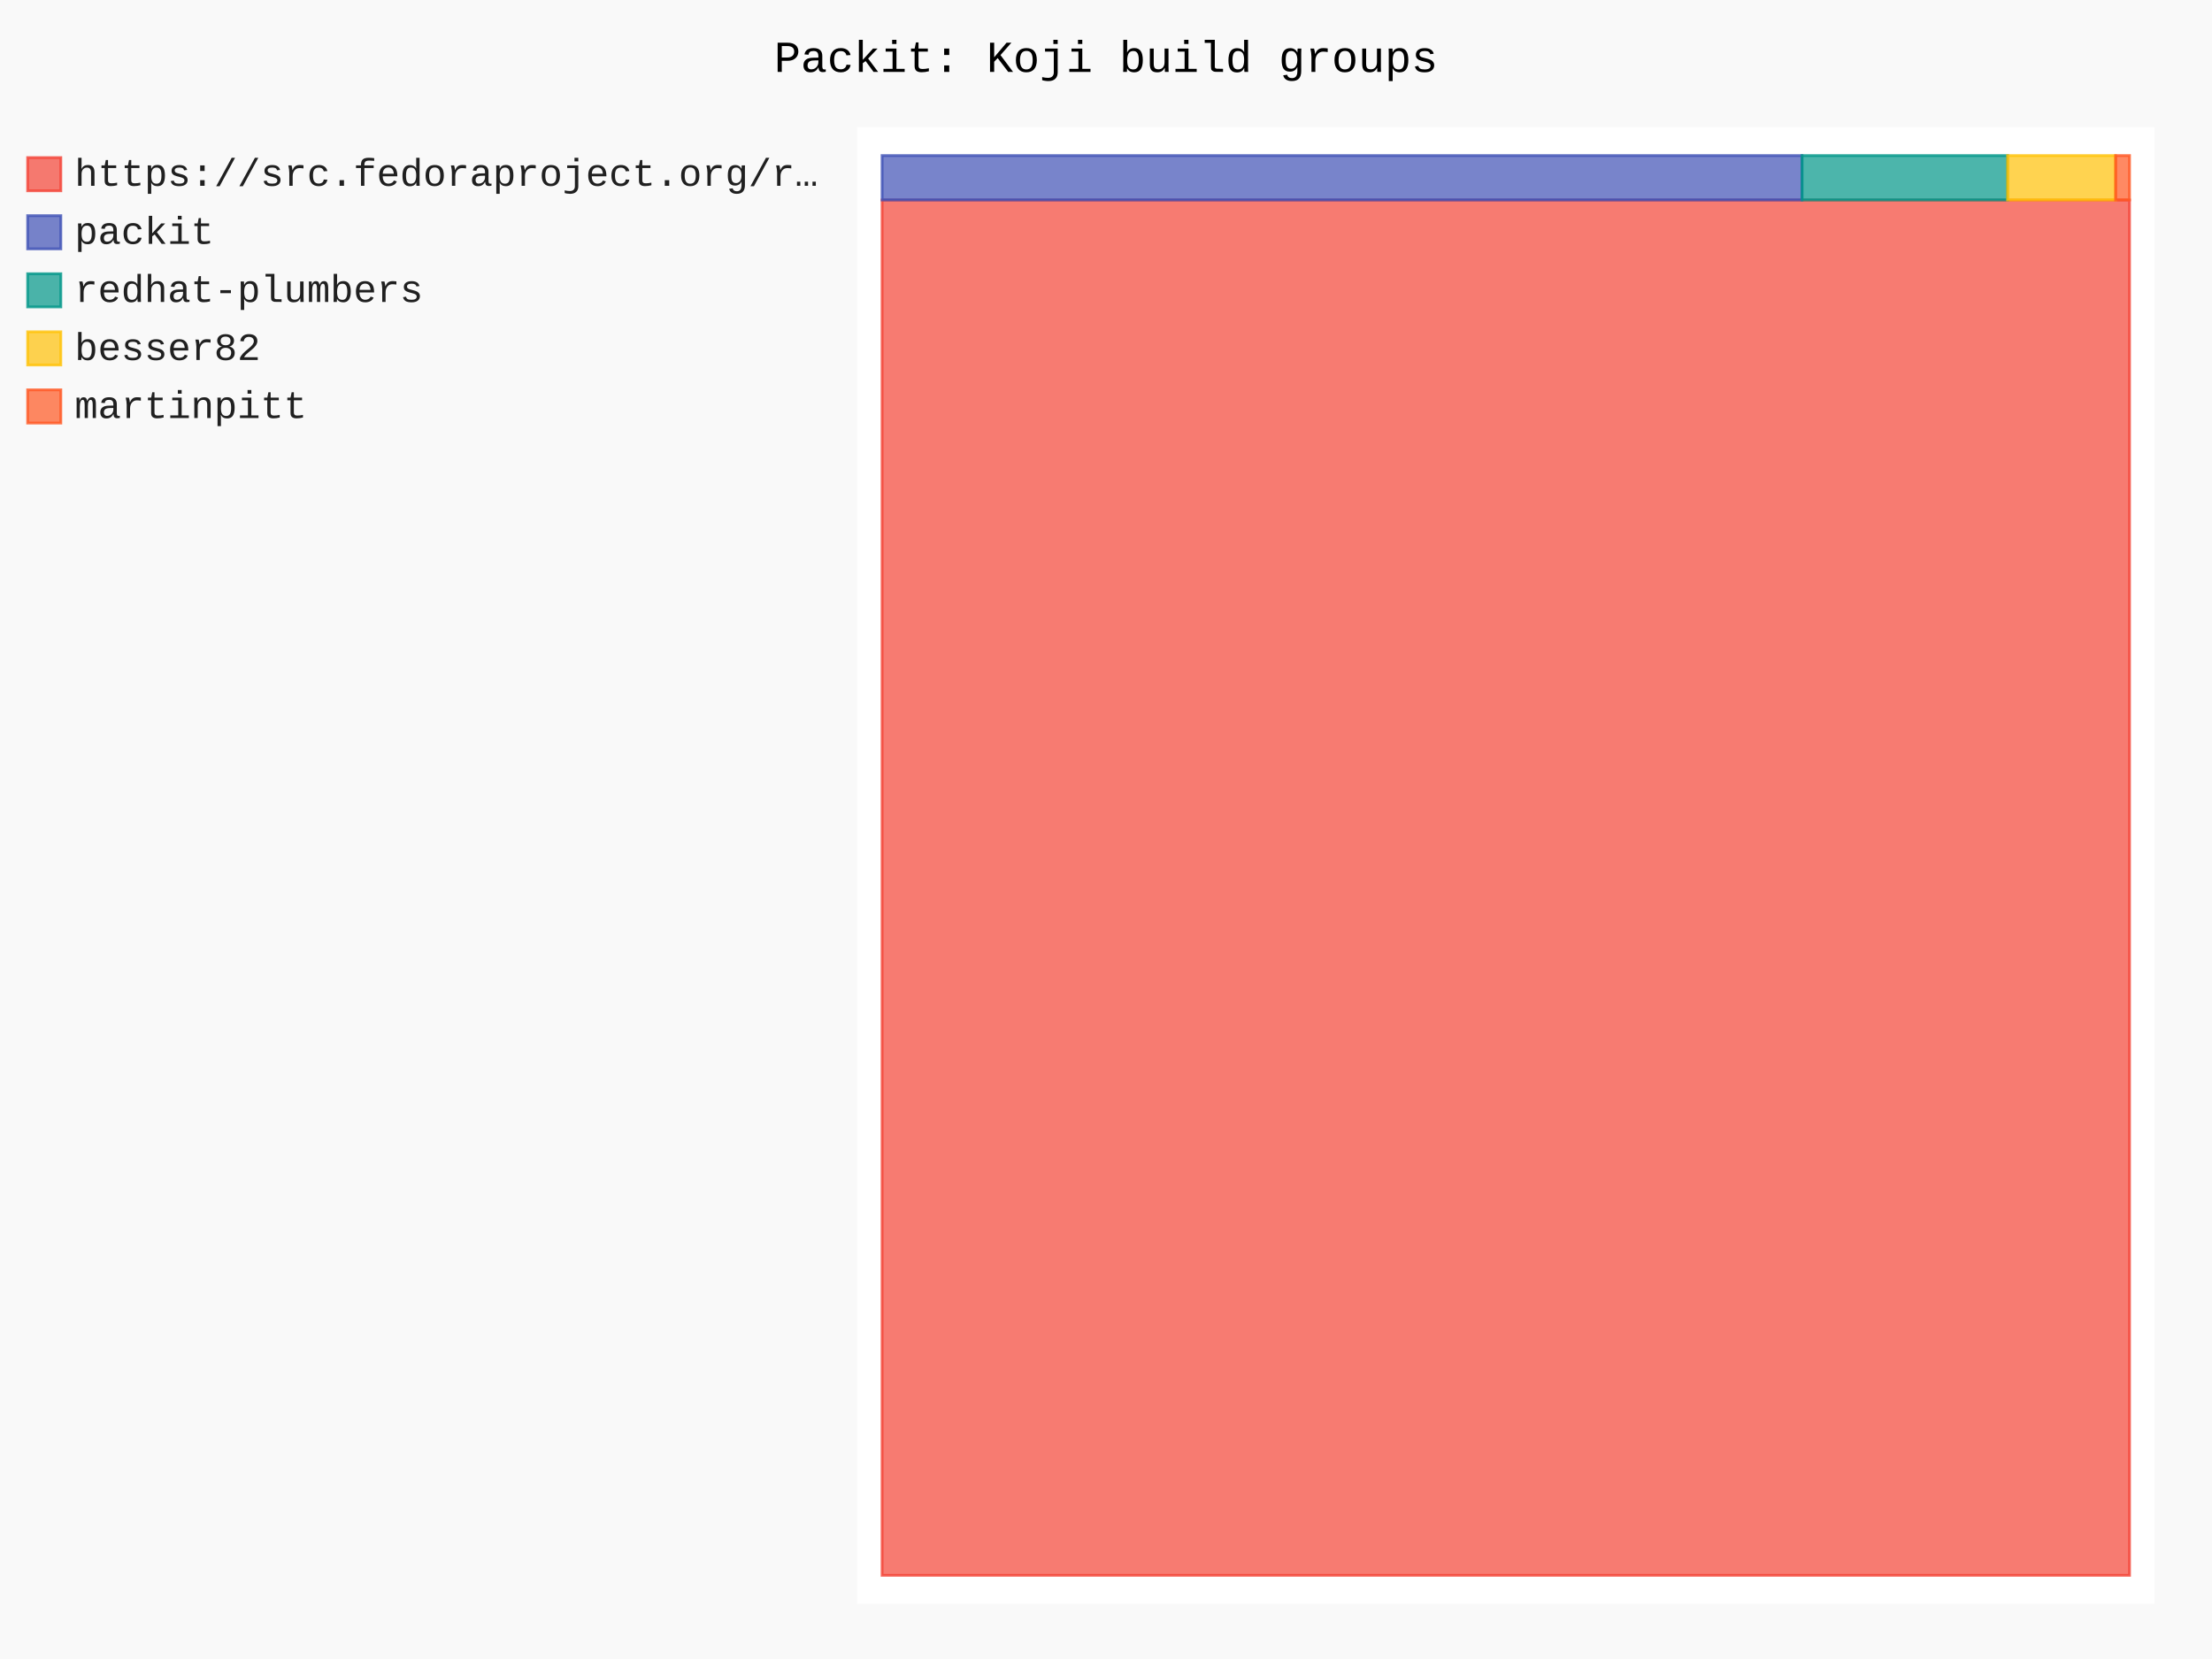
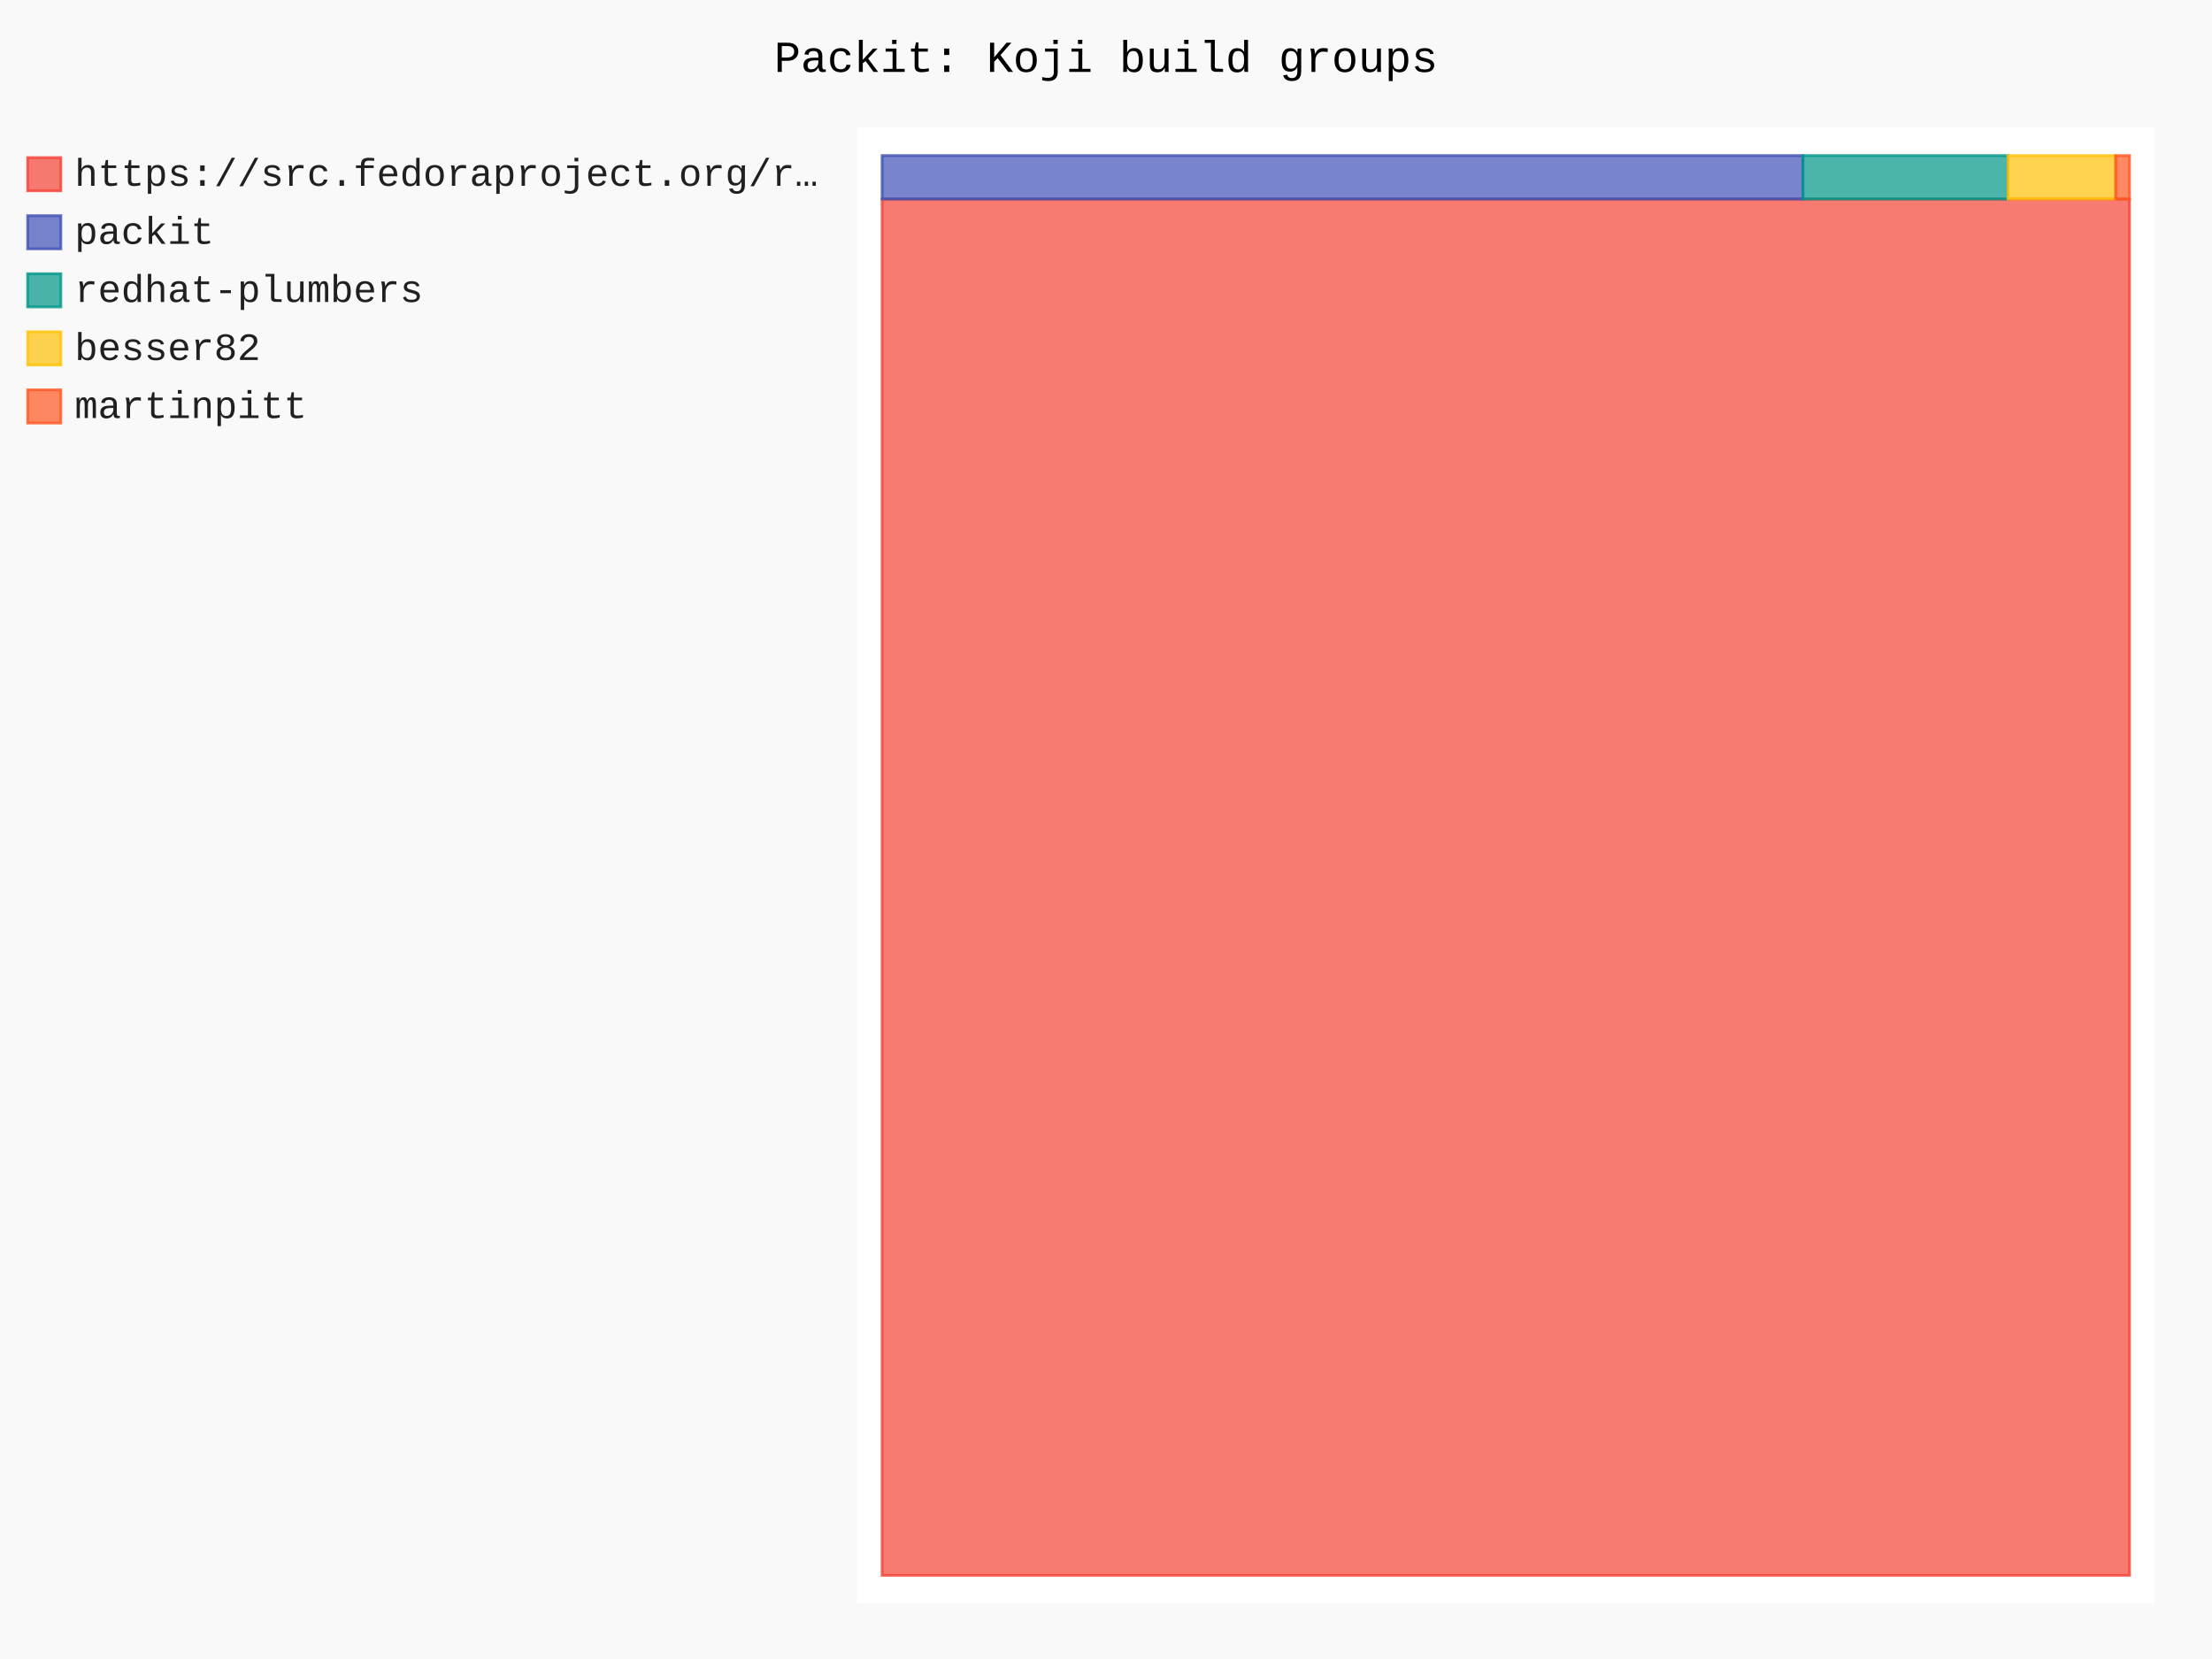
- <svg xmlns="http://www.w3.org/2000/svg" id="chart-d5c7834b-bd53-4744-a1b5-3cf32848d8d3" class="pygal-chart" viewBox="0 0 800 600">
+ <svg xmlns="http://www.w3.org/2000/svg" id="chart-4c602b51-4d0d-4aeb-8c3e-d94c68c3548e" class="pygal-chart" viewBox="0 0 800 600">
  <defs>
-     <style type="text/css">#chart-d5c7834b-bd53-4744-a1b5-3cf32848d8d3{-webkit-user-select:none;-webkit-font-smoothing:antialiased;font-family:Consolas,"Liberation Mono",Menlo,Courier,monospace}#chart-d5c7834b-bd53-4744-a1b5-3cf32848d8d3 .title{font-family:Consolas,"Liberation Mono",Menlo,Courier,monospace;font-size:16px}#chart-d5c7834b-bd53-4744-a1b5-3cf32848d8d3 .legends .legend text{font-family:Consolas,"Liberation Mono",Menlo,Courier,monospace;font-size:14px}#chart-d5c7834b-bd53-4744-a1b5-3cf32848d8d3 .axis text{font-family:Consolas,"Liberation Mono",Menlo,Courier,monospace;font-size:10px}#chart-d5c7834b-bd53-4744-a1b5-3cf32848d8d3 .axis text.major{font-family:Consolas,"Liberation Mono",Menlo,Courier,monospace;font-size:10px}#chart-d5c7834b-bd53-4744-a1b5-3cf32848d8d3 .text-overlay text.value{font-family:Consolas,"Liberation Mono",Menlo,Courier,monospace;font-size:16px}#chart-d5c7834b-bd53-4744-a1b5-3cf32848d8d3 .text-overlay text.label{font-family:Consolas,"Liberation Mono",Menlo,Courier,monospace;font-size:10px}#chart-d5c7834b-bd53-4744-a1b5-3cf32848d8d3 .tooltip{font-family:Consolas,"Liberation Mono",Menlo,Courier,monospace;font-size:14px}#chart-d5c7834b-bd53-4744-a1b5-3cf32848d8d3 text.no_data{font-family:Consolas,"Liberation Mono",Menlo,Courier,monospace;font-size:64px}
- #chart-d5c7834b-bd53-4744-a1b5-3cf32848d8d3{background-color:rgba(249,249,249,1)}#chart-d5c7834b-bd53-4744-a1b5-3cf32848d8d3 path,#chart-d5c7834b-bd53-4744-a1b5-3cf32848d8d3 line,#chart-d5c7834b-bd53-4744-a1b5-3cf32848d8d3 rect,#chart-d5c7834b-bd53-4744-a1b5-3cf32848d8d3 circle{-webkit-transition:150ms;-moz-transition:150ms;transition:150ms}#chart-d5c7834b-bd53-4744-a1b5-3cf32848d8d3 .graph &gt; .background{fill:rgba(249,249,249,1)}#chart-d5c7834b-bd53-4744-a1b5-3cf32848d8d3 .plot &gt; .background{fill:rgba(255,255,255,1)}#chart-d5c7834b-bd53-4744-a1b5-3cf32848d8d3 .graph{fill:rgba(0,0,0,.87)}#chart-d5c7834b-bd53-4744-a1b5-3cf32848d8d3 text.no_data{fill:rgba(0,0,0,1)}#chart-d5c7834b-bd53-4744-a1b5-3cf32848d8d3 .title{fill:rgba(0,0,0,1)}#chart-d5c7834b-bd53-4744-a1b5-3cf32848d8d3 .legends .legend text{fill:rgba(0,0,0,.87)}#chart-d5c7834b-bd53-4744-a1b5-3cf32848d8d3 .legends .legend:hover text{fill:rgba(0,0,0,1)}#chart-d5c7834b-bd53-4744-a1b5-3cf32848d8d3 .axis .line{stroke:rgba(0,0,0,1)}#chart-d5c7834b-bd53-4744-a1b5-3cf32848d8d3 .axis .guide.line{stroke:rgba(0,0,0,.54)}#chart-d5c7834b-bd53-4744-a1b5-3cf32848d8d3 .axis .major.line{stroke:rgba(0,0,0,.87)}#chart-d5c7834b-bd53-4744-a1b5-3cf32848d8d3 .axis text.major{fill:rgba(0,0,0,1)}#chart-d5c7834b-bd53-4744-a1b5-3cf32848d8d3 .axis.y .guides:hover .guide.line,#chart-d5c7834b-bd53-4744-a1b5-3cf32848d8d3 .line-graph .axis.x .guides:hover .guide.line,#chart-d5c7834b-bd53-4744-a1b5-3cf32848d8d3 .stackedline-graph .axis.x .guides:hover .guide.line,#chart-d5c7834b-bd53-4744-a1b5-3cf32848d8d3 .xy-graph .axis.x .guides:hover .guide.line{stroke:rgba(0,0,0,1)}#chart-d5c7834b-bd53-4744-a1b5-3cf32848d8d3 .axis .guides:hover text{fill:rgba(0,0,0,1)}#chart-d5c7834b-bd53-4744-a1b5-3cf32848d8d3 .reactive{fill-opacity:.7;stroke-opacity:.8;stroke-width:1}#chart-d5c7834b-bd53-4744-a1b5-3cf32848d8d3 .ci{stroke:rgba(0,0,0,.87)}#chart-d5c7834b-bd53-4744-a1b5-3cf32848d8d3 .reactive.active,#chart-d5c7834b-bd53-4744-a1b5-3cf32848d8d3 .active .reactive{fill-opacity:.8;stroke-opacity:.9;stroke-width:4}#chart-d5c7834b-bd53-4744-a1b5-3cf32848d8d3 .ci .reactive.active{stroke-width:1.5}#chart-d5c7834b-bd53-4744-a1b5-3cf32848d8d3 .series text{fill:rgba(0,0,0,1)}#chart-d5c7834b-bd53-4744-a1b5-3cf32848d8d3 .tooltip rect{fill:rgba(255,255,255,1);stroke:rgba(0,0,0,1);-webkit-transition:opacity 150ms;-moz-transition:opacity 150ms;transition:opacity 150ms}#chart-d5c7834b-bd53-4744-a1b5-3cf32848d8d3 .tooltip .label{fill:rgba(0,0,0,.87)}#chart-d5c7834b-bd53-4744-a1b5-3cf32848d8d3 .tooltip .label{fill:rgba(0,0,0,.87)}#chart-d5c7834b-bd53-4744-a1b5-3cf32848d8d3 .tooltip .legend{font-size:.8em;fill:rgba(0,0,0,.54)}#chart-d5c7834b-bd53-4744-a1b5-3cf32848d8d3 .tooltip .x_label{font-size:.6em;fill:rgba(0,0,0,1)}#chart-d5c7834b-bd53-4744-a1b5-3cf32848d8d3 .tooltip .xlink{font-size:.5em;text-decoration:underline}#chart-d5c7834b-bd53-4744-a1b5-3cf32848d8d3 .tooltip .value{font-size:1.5em}#chart-d5c7834b-bd53-4744-a1b5-3cf32848d8d3 .bound{font-size:.5em}#chart-d5c7834b-bd53-4744-a1b5-3cf32848d8d3 .max-value{font-size:.75em;fill:rgba(0,0,0,.54)}#chart-d5c7834b-bd53-4744-a1b5-3cf32848d8d3 .map-element{fill:rgba(255,255,255,1);stroke:rgba(0,0,0,.54) !important}#chart-d5c7834b-bd53-4744-a1b5-3cf32848d8d3 .map-element .reactive{fill-opacity:inherit;stroke-opacity:inherit}#chart-d5c7834b-bd53-4744-a1b5-3cf32848d8d3 .color-0,#chart-d5c7834b-bd53-4744-a1b5-3cf32848d8d3 .color-0 a:visited{stroke:#F44336;fill:#F44336}#chart-d5c7834b-bd53-4744-a1b5-3cf32848d8d3 .color-1,#chart-d5c7834b-bd53-4744-a1b5-3cf32848d8d3 .color-1 a:visited{stroke:#3F51B5;fill:#3F51B5}#chart-d5c7834b-bd53-4744-a1b5-3cf32848d8d3 .color-2,#chart-d5c7834b-bd53-4744-a1b5-3cf32848d8d3 .color-2 a:visited{stroke:#009688;fill:#009688}#chart-d5c7834b-bd53-4744-a1b5-3cf32848d8d3 .color-3,#chart-d5c7834b-bd53-4744-a1b5-3cf32848d8d3 .color-3 a:visited{stroke:#FFC107;fill:#FFC107}#chart-d5c7834b-bd53-4744-a1b5-3cf32848d8d3 .color-4,#chart-d5c7834b-bd53-4744-a1b5-3cf32848d8d3 .color-4 a:visited{stroke:#FF5722;fill:#FF5722}#chart-d5c7834b-bd53-4744-a1b5-3cf32848d8d3 .text-overlay .color-0 text{fill:black}#chart-d5c7834b-bd53-4744-a1b5-3cf32848d8d3 .text-overlay .color-1 text{fill:black}#chart-d5c7834b-bd53-4744-a1b5-3cf32848d8d3 .text-overlay .color-2 text{fill:black}#chart-d5c7834b-bd53-4744-a1b5-3cf32848d8d3 .text-overlay .color-3 text{fill:black}#chart-d5c7834b-bd53-4744-a1b5-3cf32848d8d3 .text-overlay .color-4 text{fill:black}
- #chart-d5c7834b-bd53-4744-a1b5-3cf32848d8d3 text.no_data{text-anchor:middle}#chart-d5c7834b-bd53-4744-a1b5-3cf32848d8d3 .guide.line{fill:none}#chart-d5c7834b-bd53-4744-a1b5-3cf32848d8d3 .centered{text-anchor:middle}#chart-d5c7834b-bd53-4744-a1b5-3cf32848d8d3 .title{text-anchor:middle}#chart-d5c7834b-bd53-4744-a1b5-3cf32848d8d3 .legends .legend text{fill-opacity:1}#chart-d5c7834b-bd53-4744-a1b5-3cf32848d8d3 .axis.x text{text-anchor:middle}#chart-d5c7834b-bd53-4744-a1b5-3cf32848d8d3 .axis.x:not(.web) text[transform]{text-anchor:start}#chart-d5c7834b-bd53-4744-a1b5-3cf32848d8d3 .axis.x:not(.web) text[transform].backwards{text-anchor:end}#chart-d5c7834b-bd53-4744-a1b5-3cf32848d8d3 .axis.y text{text-anchor:end}#chart-d5c7834b-bd53-4744-a1b5-3cf32848d8d3 .axis.y text[transform].backwards{text-anchor:start}#chart-d5c7834b-bd53-4744-a1b5-3cf32848d8d3 .axis.y2 text{text-anchor:start}#chart-d5c7834b-bd53-4744-a1b5-3cf32848d8d3 .axis.y2 text[transform].backwards{text-anchor:end}#chart-d5c7834b-bd53-4744-a1b5-3cf32848d8d3 .axis .guide.line{stroke-dasharray:4,4;stroke:black}#chart-d5c7834b-bd53-4744-a1b5-3cf32848d8d3 .axis .major.guide.line{stroke-dasharray:6,6;stroke:black}#chart-d5c7834b-bd53-4744-a1b5-3cf32848d8d3 .horizontal .axis.y .guide.line,#chart-d5c7834b-bd53-4744-a1b5-3cf32848d8d3 .horizontal .axis.y2 .guide.line,#chart-d5c7834b-bd53-4744-a1b5-3cf32848d8d3 .vertical .axis.x .guide.line{opacity:0}#chart-d5c7834b-bd53-4744-a1b5-3cf32848d8d3 .horizontal .axis.always_show .guide.line,#chart-d5c7834b-bd53-4744-a1b5-3cf32848d8d3 .vertical .axis.always_show .guide.line{opacity:1 !important}#chart-d5c7834b-bd53-4744-a1b5-3cf32848d8d3 .axis.y .guides:hover .guide.line,#chart-d5c7834b-bd53-4744-a1b5-3cf32848d8d3 .axis.y2 .guides:hover .guide.line,#chart-d5c7834b-bd53-4744-a1b5-3cf32848d8d3 .axis.x .guides:hover .guide.line{opacity:1}#chart-d5c7834b-bd53-4744-a1b5-3cf32848d8d3 .axis .guides:hover text{opacity:1}#chart-d5c7834b-bd53-4744-a1b5-3cf32848d8d3 .nofill{fill:none}#chart-d5c7834b-bd53-4744-a1b5-3cf32848d8d3 .subtle-fill{fill-opacity:.2}#chart-d5c7834b-bd53-4744-a1b5-3cf32848d8d3 .dot{stroke-width:1px;fill-opacity:1;stroke-opacity:1}#chart-d5c7834b-bd53-4744-a1b5-3cf32848d8d3 .dot.active{stroke-width:5px}#chart-d5c7834b-bd53-4744-a1b5-3cf32848d8d3 .dot.negative{fill:transparent}#chart-d5c7834b-bd53-4744-a1b5-3cf32848d8d3 text,#chart-d5c7834b-bd53-4744-a1b5-3cf32848d8d3 tspan{stroke:none !important}#chart-d5c7834b-bd53-4744-a1b5-3cf32848d8d3 .series text.active{opacity:1}#chart-d5c7834b-bd53-4744-a1b5-3cf32848d8d3 .tooltip rect{fill-opacity:.95;stroke-width:.5}#chart-d5c7834b-bd53-4744-a1b5-3cf32848d8d3 .tooltip text{fill-opacity:1}#chart-d5c7834b-bd53-4744-a1b5-3cf32848d8d3 .showable{visibility:hidden}#chart-d5c7834b-bd53-4744-a1b5-3cf32848d8d3 .showable.shown{visibility:visible}#chart-d5c7834b-bd53-4744-a1b5-3cf32848d8d3 .gauge-background{fill:rgba(229,229,229,1);stroke:none}#chart-d5c7834b-bd53-4744-a1b5-3cf32848d8d3 .bg-lines{stroke:rgba(249,249,249,1);stroke-width:2px}</style>
+     <style type="text/css">#chart-4c602b51-4d0d-4aeb-8c3e-d94c68c3548e{-webkit-user-select:none;-webkit-font-smoothing:antialiased;font-family:Consolas,"Liberation Mono",Menlo,Courier,monospace}#chart-4c602b51-4d0d-4aeb-8c3e-d94c68c3548e .title{font-family:Consolas,"Liberation Mono",Menlo,Courier,monospace;font-size:16px}#chart-4c602b51-4d0d-4aeb-8c3e-d94c68c3548e .legends .legend text{font-family:Consolas,"Liberation Mono",Menlo,Courier,monospace;font-size:14px}#chart-4c602b51-4d0d-4aeb-8c3e-d94c68c3548e .axis text{font-family:Consolas,"Liberation Mono",Menlo,Courier,monospace;font-size:10px}#chart-4c602b51-4d0d-4aeb-8c3e-d94c68c3548e .axis text.major{font-family:Consolas,"Liberation Mono",Menlo,Courier,monospace;font-size:10px}#chart-4c602b51-4d0d-4aeb-8c3e-d94c68c3548e .text-overlay text.value{font-family:Consolas,"Liberation Mono",Menlo,Courier,monospace;font-size:16px}#chart-4c602b51-4d0d-4aeb-8c3e-d94c68c3548e .text-overlay text.label{font-family:Consolas,"Liberation Mono",Menlo,Courier,monospace;font-size:10px}#chart-4c602b51-4d0d-4aeb-8c3e-d94c68c3548e .tooltip{font-family:Consolas,"Liberation Mono",Menlo,Courier,monospace;font-size:14px}#chart-4c602b51-4d0d-4aeb-8c3e-d94c68c3548e text.no_data{font-family:Consolas,"Liberation Mono",Menlo,Courier,monospace;font-size:64px}
+ #chart-4c602b51-4d0d-4aeb-8c3e-d94c68c3548e{background-color:rgba(249,249,249,1)}#chart-4c602b51-4d0d-4aeb-8c3e-d94c68c3548e path,#chart-4c602b51-4d0d-4aeb-8c3e-d94c68c3548e line,#chart-4c602b51-4d0d-4aeb-8c3e-d94c68c3548e rect,#chart-4c602b51-4d0d-4aeb-8c3e-d94c68c3548e circle{-webkit-transition:150ms;-moz-transition:150ms;transition:150ms}#chart-4c602b51-4d0d-4aeb-8c3e-d94c68c3548e .graph &gt; .background{fill:rgba(249,249,249,1)}#chart-4c602b51-4d0d-4aeb-8c3e-d94c68c3548e .plot &gt; .background{fill:rgba(255,255,255,1)}#chart-4c602b51-4d0d-4aeb-8c3e-d94c68c3548e .graph{fill:rgba(0,0,0,.87)}#chart-4c602b51-4d0d-4aeb-8c3e-d94c68c3548e text.no_data{fill:rgba(0,0,0,1)}#chart-4c602b51-4d0d-4aeb-8c3e-d94c68c3548e .title{fill:rgba(0,0,0,1)}#chart-4c602b51-4d0d-4aeb-8c3e-d94c68c3548e .legends .legend text{fill:rgba(0,0,0,.87)}#chart-4c602b51-4d0d-4aeb-8c3e-d94c68c3548e .legends .legend:hover text{fill:rgba(0,0,0,1)}#chart-4c602b51-4d0d-4aeb-8c3e-d94c68c3548e .axis .line{stroke:rgba(0,0,0,1)}#chart-4c602b51-4d0d-4aeb-8c3e-d94c68c3548e .axis .guide.line{stroke:rgba(0,0,0,.54)}#chart-4c602b51-4d0d-4aeb-8c3e-d94c68c3548e .axis .major.line{stroke:rgba(0,0,0,.87)}#chart-4c602b51-4d0d-4aeb-8c3e-d94c68c3548e .axis text.major{fill:rgba(0,0,0,1)}#chart-4c602b51-4d0d-4aeb-8c3e-d94c68c3548e .axis.y .guides:hover .guide.line,#chart-4c602b51-4d0d-4aeb-8c3e-d94c68c3548e .line-graph .axis.x .guides:hover .guide.line,#chart-4c602b51-4d0d-4aeb-8c3e-d94c68c3548e .stackedline-graph .axis.x .guides:hover .guide.line,#chart-4c602b51-4d0d-4aeb-8c3e-d94c68c3548e .xy-graph .axis.x .guides:hover .guide.line{stroke:rgba(0,0,0,1)}#chart-4c602b51-4d0d-4aeb-8c3e-d94c68c3548e .axis .guides:hover text{fill:rgba(0,0,0,1)}#chart-4c602b51-4d0d-4aeb-8c3e-d94c68c3548e .reactive{fill-opacity:.7;stroke-opacity:.8;stroke-width:1}#chart-4c602b51-4d0d-4aeb-8c3e-d94c68c3548e .ci{stroke:rgba(0,0,0,.87)}#chart-4c602b51-4d0d-4aeb-8c3e-d94c68c3548e .reactive.active,#chart-4c602b51-4d0d-4aeb-8c3e-d94c68c3548e .active .reactive{fill-opacity:.8;stroke-opacity:.9;stroke-width:4}#chart-4c602b51-4d0d-4aeb-8c3e-d94c68c3548e .ci .reactive.active{stroke-width:1.5}#chart-4c602b51-4d0d-4aeb-8c3e-d94c68c3548e .series text{fill:rgba(0,0,0,1)}#chart-4c602b51-4d0d-4aeb-8c3e-d94c68c3548e .tooltip rect{fill:rgba(255,255,255,1);stroke:rgba(0,0,0,1);-webkit-transition:opacity 150ms;-moz-transition:opacity 150ms;transition:opacity 150ms}#chart-4c602b51-4d0d-4aeb-8c3e-d94c68c3548e .tooltip .label{fill:rgba(0,0,0,.87)}#chart-4c602b51-4d0d-4aeb-8c3e-d94c68c3548e .tooltip .label{fill:rgba(0,0,0,.87)}#chart-4c602b51-4d0d-4aeb-8c3e-d94c68c3548e .tooltip .legend{font-size:.8em;fill:rgba(0,0,0,.54)}#chart-4c602b51-4d0d-4aeb-8c3e-d94c68c3548e .tooltip .x_label{font-size:.6em;fill:rgba(0,0,0,1)}#chart-4c602b51-4d0d-4aeb-8c3e-d94c68c3548e .tooltip .xlink{font-size:.5em;text-decoration:underline}#chart-4c602b51-4d0d-4aeb-8c3e-d94c68c3548e .tooltip .value{font-size:1.5em}#chart-4c602b51-4d0d-4aeb-8c3e-d94c68c3548e .bound{font-size:.5em}#chart-4c602b51-4d0d-4aeb-8c3e-d94c68c3548e .max-value{font-size:.75em;fill:rgba(0,0,0,.54)}#chart-4c602b51-4d0d-4aeb-8c3e-d94c68c3548e .map-element{fill:rgba(255,255,255,1);stroke:rgba(0,0,0,.54) !important}#chart-4c602b51-4d0d-4aeb-8c3e-d94c68c3548e .map-element .reactive{fill-opacity:inherit;stroke-opacity:inherit}#chart-4c602b51-4d0d-4aeb-8c3e-d94c68c3548e .color-0,#chart-4c602b51-4d0d-4aeb-8c3e-d94c68c3548e .color-0 a:visited{stroke:#F44336;fill:#F44336}#chart-4c602b51-4d0d-4aeb-8c3e-d94c68c3548e .color-1,#chart-4c602b51-4d0d-4aeb-8c3e-d94c68c3548e .color-1 a:visited{stroke:#3F51B5;fill:#3F51B5}#chart-4c602b51-4d0d-4aeb-8c3e-d94c68c3548e .color-2,#chart-4c602b51-4d0d-4aeb-8c3e-d94c68c3548e .color-2 a:visited{stroke:#009688;fill:#009688}#chart-4c602b51-4d0d-4aeb-8c3e-d94c68c3548e .color-3,#chart-4c602b51-4d0d-4aeb-8c3e-d94c68c3548e .color-3 a:visited{stroke:#FFC107;fill:#FFC107}#chart-4c602b51-4d0d-4aeb-8c3e-d94c68c3548e .color-4,#chart-4c602b51-4d0d-4aeb-8c3e-d94c68c3548e .color-4 a:visited{stroke:#FF5722;fill:#FF5722}#chart-4c602b51-4d0d-4aeb-8c3e-d94c68c3548e .text-overlay .color-0 text{fill:black}#chart-4c602b51-4d0d-4aeb-8c3e-d94c68c3548e .text-overlay .color-1 text{fill:black}#chart-4c602b51-4d0d-4aeb-8c3e-d94c68c3548e .text-overlay .color-2 text{fill:black}#chart-4c602b51-4d0d-4aeb-8c3e-d94c68c3548e .text-overlay .color-3 text{fill:black}#chart-4c602b51-4d0d-4aeb-8c3e-d94c68c3548e .text-overlay .color-4 text{fill:black}
+ #chart-4c602b51-4d0d-4aeb-8c3e-d94c68c3548e text.no_data{text-anchor:middle}#chart-4c602b51-4d0d-4aeb-8c3e-d94c68c3548e .guide.line{fill:none}#chart-4c602b51-4d0d-4aeb-8c3e-d94c68c3548e .centered{text-anchor:middle}#chart-4c602b51-4d0d-4aeb-8c3e-d94c68c3548e .title{text-anchor:middle}#chart-4c602b51-4d0d-4aeb-8c3e-d94c68c3548e .legends .legend text{fill-opacity:1}#chart-4c602b51-4d0d-4aeb-8c3e-d94c68c3548e .axis.x text{text-anchor:middle}#chart-4c602b51-4d0d-4aeb-8c3e-d94c68c3548e .axis.x:not(.web) text[transform]{text-anchor:start}#chart-4c602b51-4d0d-4aeb-8c3e-d94c68c3548e .axis.x:not(.web) text[transform].backwards{text-anchor:end}#chart-4c602b51-4d0d-4aeb-8c3e-d94c68c3548e .axis.y text{text-anchor:end}#chart-4c602b51-4d0d-4aeb-8c3e-d94c68c3548e .axis.y text[transform].backwards{text-anchor:start}#chart-4c602b51-4d0d-4aeb-8c3e-d94c68c3548e .axis.y2 text{text-anchor:start}#chart-4c602b51-4d0d-4aeb-8c3e-d94c68c3548e .axis.y2 text[transform].backwards{text-anchor:end}#chart-4c602b51-4d0d-4aeb-8c3e-d94c68c3548e .axis .guide.line{stroke-dasharray:4,4;stroke:black}#chart-4c602b51-4d0d-4aeb-8c3e-d94c68c3548e .axis .major.guide.line{stroke-dasharray:6,6;stroke:black}#chart-4c602b51-4d0d-4aeb-8c3e-d94c68c3548e .horizontal .axis.y .guide.line,#chart-4c602b51-4d0d-4aeb-8c3e-d94c68c3548e .horizontal .axis.y2 .guide.line,#chart-4c602b51-4d0d-4aeb-8c3e-d94c68c3548e .vertical .axis.x .guide.line{opacity:0}#chart-4c602b51-4d0d-4aeb-8c3e-d94c68c3548e .horizontal .axis.always_show .guide.line,#chart-4c602b51-4d0d-4aeb-8c3e-d94c68c3548e .vertical .axis.always_show .guide.line{opacity:1 !important}#chart-4c602b51-4d0d-4aeb-8c3e-d94c68c3548e .axis.y .guides:hover .guide.line,#chart-4c602b51-4d0d-4aeb-8c3e-d94c68c3548e .axis.y2 .guides:hover .guide.line,#chart-4c602b51-4d0d-4aeb-8c3e-d94c68c3548e .axis.x .guides:hover .guide.line{opacity:1}#chart-4c602b51-4d0d-4aeb-8c3e-d94c68c3548e .axis .guides:hover text{opacity:1}#chart-4c602b51-4d0d-4aeb-8c3e-d94c68c3548e .nofill{fill:none}#chart-4c602b51-4d0d-4aeb-8c3e-d94c68c3548e .subtle-fill{fill-opacity:.2}#chart-4c602b51-4d0d-4aeb-8c3e-d94c68c3548e .dot{stroke-width:1px;fill-opacity:1;stroke-opacity:1}#chart-4c602b51-4d0d-4aeb-8c3e-d94c68c3548e .dot.active{stroke-width:5px}#chart-4c602b51-4d0d-4aeb-8c3e-d94c68c3548e .dot.negative{fill:transparent}#chart-4c602b51-4d0d-4aeb-8c3e-d94c68c3548e text,#chart-4c602b51-4d0d-4aeb-8c3e-d94c68c3548e tspan{stroke:none !important}#chart-4c602b51-4d0d-4aeb-8c3e-d94c68c3548e .series text.active{opacity:1}#chart-4c602b51-4d0d-4aeb-8c3e-d94c68c3548e .tooltip rect{fill-opacity:.95;stroke-width:.5}#chart-4c602b51-4d0d-4aeb-8c3e-d94c68c3548e .tooltip text{fill-opacity:1}#chart-4c602b51-4d0d-4aeb-8c3e-d94c68c3548e .showable{visibility:hidden}#chart-4c602b51-4d0d-4aeb-8c3e-d94c68c3548e .showable.shown{visibility:visible}#chart-4c602b51-4d0d-4aeb-8c3e-d94c68c3548e .gauge-background{fill:rgba(229,229,229,1);stroke:none}#chart-4c602b51-4d0d-4aeb-8c3e-d94c68c3548e .bg-lines{stroke:rgba(249,249,249,1);stroke-width:2px}</style>
  </defs>
  <g class="graph treemap-graph vertical">
    <rect x="0" y="0" width="800" height="600" class="background" />
    <g transform="translate(310, 46)" class="plot">
      <rect x="0" y="0" width="469.2" height="534" class="background" />
      <g class="series serie-0 color-0">
        <g class="rects">
          <g class="rect">
-             <rect x="9.023" y="26.322" width="451.154" height="497.409" class="rect reactive tooltip-trigger" />
+             <rect x="9.023" y="25.988" width="451.154" height="497.743" class="rect reactive tooltip-trigger" />
          </g>
        </g>
      </g>
      <g class="series serie-1 color-1">
        <g class="rects">
          <g class="rect">
-             <rect x="9.023" y="10.269" width="332.694" height="16.053" class="rect reactive tooltip-trigger" />
+             <rect x="9.023" y="10.269" width="333.024" height="15.719" class="rect reactive tooltip-trigger" />
          </g>
        </g>
      </g>
      <g class="series serie-2 color-2">
        <g class="rects">
          <g class="rect">
-             <rect x="341.718" y="10.269" width="74.352" height="16.053" class="rect reactive tooltip-trigger" />
+             <rect x="342.048" y="10.269" width="74.145" height="15.719" class="rect reactive tooltip-trigger" />
          </g>
        </g>
      </g>
      <g class="series serie-3 color-3">
        <g class="rects">
          <g class="rect">
-             <rect x="416.07" y="10.269" width="39.066" height="16.053" class="rect reactive tooltip-trigger" />
+             <rect x="416.193" y="10.269" width="38.958" height="15.719" class="rect reactive tooltip-trigger" />
          </g>
        </g>
      </g>
      <g class="series serie-4 color-4">
        <g class="rects">
          <g class="rect">
-             <rect x="455.136" y="10.269" width="5.041" height="16.053" class="rect reactive tooltip-trigger" />
+             <rect x="455.15" y="10.269" width="5.027" height="15.719" class="rect reactive tooltip-trigger" />
          </g>
        </g>
      </g>
    </g>
    <g class="titles">
      <text x="400.0" y="26" class="title plot_title">Packit: Koji build groups</text>
    </g>
    <g transform="translate(310, 46)" class="plot overlay">
      <g class="series serie-0 color-0" />
      <g class="series serie-1 color-1" />
      <g class="series serie-2 color-2" />
      <g class="series serie-3 color-3" />
      <g class="series serie-4 color-4" />
    </g>
    <g transform="translate(310, 46)" class="plot text-overlay">
      <g class="series serie-0 color-0" />
      <g class="series serie-1 color-1" />
      <g class="series serie-2 color-2" />
      <g class="series serie-3 color-3" />
      <g class="series serie-4 color-4" />
    </g>
    <g transform="translate(310, 46)" class="plot tooltip-overlay">
      <g transform="translate(0 0)" style="opacity: 0" class="tooltip">
        <rect rx="0" ry="0" width="0" height="0" class="tooltip-box" />
        <g class="text" />
      </g>
    </g>
    <g transform="translate(10, 56)" class="legends">
      <g id="activate-serie-0" class="legend reactive activate-serie">
        <rect x="0.0" y="1.0" width="12" height="12" class="color-0 reactive" />
        <text x="17.0" y="11.2">https://src.fedoraproject.org/r…</text>
      </g>
      <g id="activate-serie-1" class="legend reactive activate-serie">
        <rect x="0.0" y="22.0" width="12" height="12" class="color-1 reactive" />
        <text x="17.0" y="32.2">packit</text>
      </g>
      <g id="activate-serie-2" class="legend reactive activate-serie">
        <rect x="0.0" y="43.0" width="12" height="12" class="color-2 reactive" />
        <text x="17.0" y="53.2">redhat-plumbers</text>
      </g>
      <g id="activate-serie-3" class="legend reactive activate-serie">
        <rect x="0.0" y="64.0" width="12" height="12" class="color-3 reactive" />
        <text x="17.0" y="74.2">besser82</text>
      </g>
      <g id="activate-serie-4" class="legend reactive activate-serie">
        <rect x="0.0" y="85.0" width="12" height="12" class="color-4 reactive" />
        <text x="17.0" y="95.2">martinpitt</text>
      </g>
    </g>
    <g transform="translate(790, 56)" class="legends" />
  </g>
</svg>
